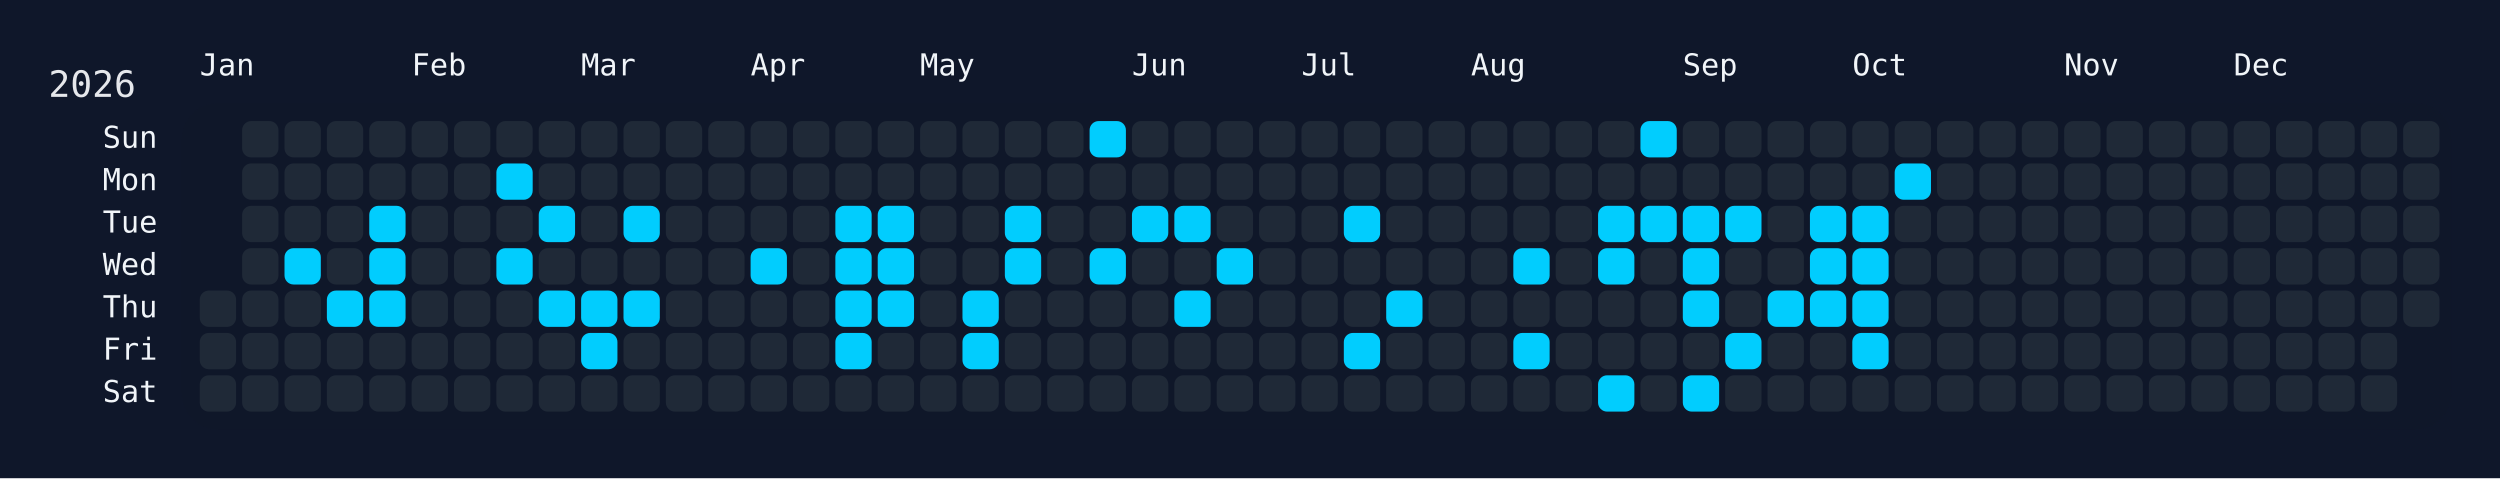
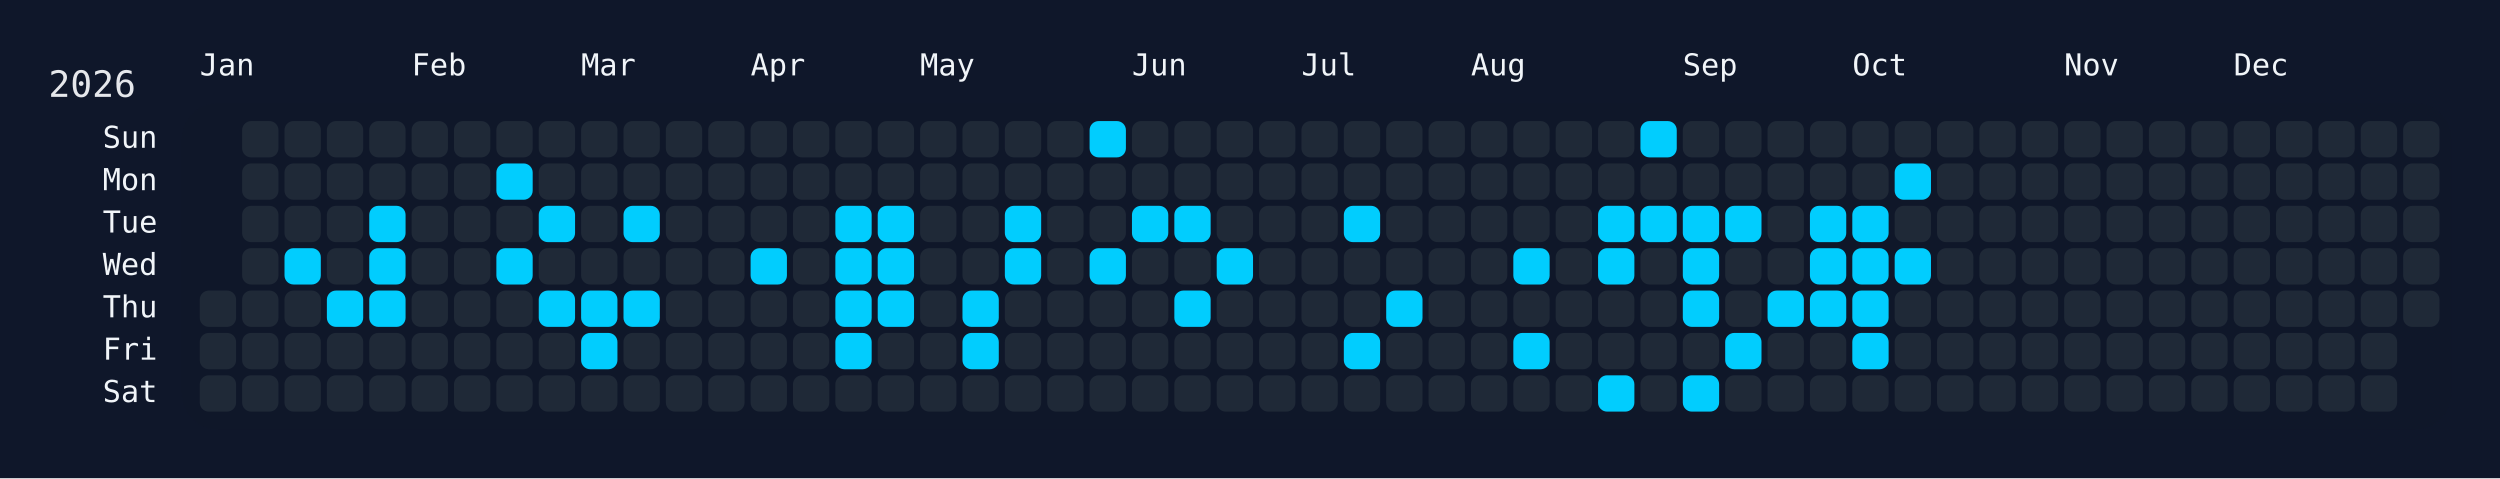
<svg xmlns="http://www.w3.org/2000/svg" width="826" height="158" viewBox="0 0 826 158">
  <rect width="826" height="158" fill="#0f172a" />
  <rect x="60" y="34" width="750" height="108" rx="12" ry="12" fill="rgba(15, 23, 42, 0.8)" />
  <text x="16" y="32" font-size="12" fill="#e5e7eb" font-family="JetBrains Mono, ui-monospace, SFMono-Regular, Menlo, Monaco, Consolas, monospace">2026</text>
  <text x="66" y="18" font-size="10" fill="#f1f5f9" font-family="JetBrains Mono, ui-monospace, SFMono-Regular, Menlo, Monaco, Consolas, monospace" dominant-baseline="hanging">Jan</text>
  <text x="136" y="18" font-size="10" fill="#f1f5f9" font-family="JetBrains Mono, ui-monospace, SFMono-Regular, Menlo, Monaco, Consolas, monospace" dominant-baseline="hanging">Feb</text>
  <text x="192" y="18" font-size="10" fill="#f1f5f9" font-family="JetBrains Mono, ui-monospace, SFMono-Regular, Menlo, Monaco, Consolas, monospace" dominant-baseline="hanging">Mar</text>
  <text x="248" y="18" font-size="10" fill="#f1f5f9" font-family="JetBrains Mono, ui-monospace, SFMono-Regular, Menlo, Monaco, Consolas, monospace" dominant-baseline="hanging">Apr</text>
  <text x="304" y="18" font-size="10" fill="#f1f5f9" font-family="JetBrains Mono, ui-monospace, SFMono-Regular, Menlo, Monaco, Consolas, monospace" dominant-baseline="hanging">May</text>
  <text x="374" y="18" font-size="10" fill="#f1f5f9" font-family="JetBrains Mono, ui-monospace, SFMono-Regular, Menlo, Monaco, Consolas, monospace" dominant-baseline="hanging">Jun</text>
  <text x="430" y="18" font-size="10" fill="#f1f5f9" font-family="JetBrains Mono, ui-monospace, SFMono-Regular, Menlo, Monaco, Consolas, monospace" dominant-baseline="hanging">Jul</text>
  <text x="486" y="18" font-size="10" fill="#f1f5f9" font-family="JetBrains Mono, ui-monospace, SFMono-Regular, Menlo, Monaco, Consolas, monospace" dominant-baseline="hanging">Aug</text>
  <text x="556" y="18" font-size="10" fill="#f1f5f9" font-family="JetBrains Mono, ui-monospace, SFMono-Regular, Menlo, Monaco, Consolas, monospace" dominant-baseline="hanging">Sep</text>
  <text x="612" y="18" font-size="10" fill="#f1f5f9" font-family="JetBrains Mono, ui-monospace, SFMono-Regular, Menlo, Monaco, Consolas, monospace" dominant-baseline="hanging">Oct</text>
  <text x="682" y="18" font-size="10" fill="#f1f5f9" font-family="JetBrains Mono, ui-monospace, SFMono-Regular, Menlo, Monaco, Consolas, monospace" dominant-baseline="hanging">Nov</text>
  <text x="738" y="18" font-size="10" fill="#f1f5f9" font-family="JetBrains Mono, ui-monospace, SFMono-Regular, Menlo, Monaco, Consolas, monospace" dominant-baseline="hanging">Dec</text>
  <text x="52" y="46.0" font-size="10" fill="#f1f5f9" font-family="JetBrains Mono, ui-monospace, SFMono-Regular, Menlo, Monaco, Consolas, monospace" text-anchor="end" dominant-baseline="middle">Sun</text>
  <text x="52" y="60.0" font-size="10" fill="#f1f5f9" font-family="JetBrains Mono, ui-monospace, SFMono-Regular, Menlo, Monaco, Consolas, monospace" text-anchor="end" dominant-baseline="middle">Mon</text>
  <text x="52" y="74.0" font-size="10" fill="#f1f5f9" font-family="JetBrains Mono, ui-monospace, SFMono-Regular, Menlo, Monaco, Consolas, monospace" text-anchor="end" dominant-baseline="middle">Tue</text>
  <text x="52" y="88.0" font-size="10" fill="#f1f5f9" font-family="JetBrains Mono, ui-monospace, SFMono-Regular, Menlo, Monaco, Consolas, monospace" text-anchor="end" dominant-baseline="middle">Wed</text>
  <text x="52" y="102.0" font-size="10" fill="#f1f5f9" font-family="JetBrains Mono, ui-monospace, SFMono-Regular, Menlo, Monaco, Consolas, monospace" text-anchor="end" dominant-baseline="middle">Thu</text>
  <text x="52" y="116.0" font-size="10" fill="#f1f5f9" font-family="JetBrains Mono, ui-monospace, SFMono-Regular, Menlo, Monaco, Consolas, monospace" text-anchor="end" dominant-baseline="middle">Fri</text>
  <text x="52" y="130.0" font-size="10" fill="#f1f5f9" font-family="JetBrains Mono, ui-monospace, SFMono-Regular, Menlo, Monaco, Consolas, monospace" text-anchor="end" dominant-baseline="middle">Sat</text>
  <g transform="translate(66,40)">
    <rect x="0" y="56" width="12" height="12" rx="3" ry="3" fill="#1f2937" data-date="2026-01-01" />
    <rect x="0" y="70" width="12" height="12" rx="3" ry="3" fill="#1f2937" data-date="2026-01-02" />
    <rect x="0" y="84" width="12" height="12" rx="3" ry="3" fill="#1f2937" data-date="2026-01-03" />
    <rect x="14" y="0" width="12" height="12" rx="3" ry="3" fill="#1f2937" data-date="2026-01-04" />
    <rect x="14" y="14" width="12" height="12" rx="3" ry="3" fill="#1f2937" data-date="2026-01-05" />
    <rect x="14" y="28" width="12" height="12" rx="3" ry="3" fill="#1f2937" data-date="2026-01-06" />
    <rect x="14" y="42" width="12" height="12" rx="3" ry="3" fill="#1f2937" data-date="2026-01-07" />
    <rect x="14" y="56" width="12" height="12" rx="3" ry="3" fill="#1f2937" data-date="2026-01-08" />
    <rect x="14" y="70" width="12" height="12" rx="3" ry="3" fill="#1f2937" data-date="2026-01-09" />
    <rect x="14" y="84" width="12" height="12" rx="3" ry="3" fill="#1f2937" data-date="2026-01-10" />
    <rect x="28" y="0" width="12" height="12" rx="3" ry="3" fill="#1f2937" data-date="2026-01-11" />
    <rect x="28" y="14" width="12" height="12" rx="3" ry="3" fill="#1f2937" data-date="2026-01-12" />
    <rect x="28" y="28" width="12" height="12" rx="3" ry="3" fill="#1f2937" data-date="2026-01-13" />
    <rect x="28" y="42" width="12" height="12" rx="3" ry="3" fill="#01cdfe" data-date="2026-01-14" />
    <rect x="28" y="56" width="12" height="12" rx="3" ry="3" fill="#1f2937" data-date="2026-01-15" />
    <rect x="28" y="70" width="12" height="12" rx="3" ry="3" fill="#1f2937" data-date="2026-01-16" />
    <rect x="28" y="84" width="12" height="12" rx="3" ry="3" fill="#1f2937" data-date="2026-01-17" />
    <rect x="42" y="0" width="12" height="12" rx="3" ry="3" fill="#1f2937" data-date="2026-01-18" />
    <rect x="42" y="14" width="12" height="12" rx="3" ry="3" fill="#1f2937" data-date="2026-01-19" />
    <rect x="42" y="28" width="12" height="12" rx="3" ry="3" fill="#1f2937" data-date="2026-01-20" />
    <rect x="42" y="42" width="12" height="12" rx="3" ry="3" fill="#1f2937" data-date="2026-01-21" />
    <rect x="42" y="56" width="12" height="12" rx="3" ry="3" fill="#01cdfe" data-date="2026-01-22" />
    <rect x="42" y="70" width="12" height="12" rx="3" ry="3" fill="#1f2937" data-date="2026-01-23" />
    <rect x="42" y="84" width="12" height="12" rx="3" ry="3" fill="#1f2937" data-date="2026-01-24" />
    <rect x="56" y="0" width="12" height="12" rx="3" ry="3" fill="#1f2937" data-date="2026-01-25" />
    <rect x="56" y="14" width="12" height="12" rx="3" ry="3" fill="#1f2937" data-date="2026-01-26" />
    <rect x="56" y="28" width="12" height="12" rx="3" ry="3" fill="#01cdfe" data-date="2026-01-27" />
    <rect x="56" y="42" width="12" height="12" rx="3" ry="3" fill="#01cdfe" data-date="2026-01-28" />
    <rect x="56" y="56" width="12" height="12" rx="3" ry="3" fill="#01cdfe" data-date="2026-01-29" />
    <rect x="56" y="70" width="12" height="12" rx="3" ry="3" fill="#1f2937" data-date="2026-01-30" />
    <rect x="56" y="84" width="12" height="12" rx="3" ry="3" fill="#1f2937" data-date="2026-01-31" />
    <rect x="70" y="0" width="12" height="12" rx="3" ry="3" fill="#1f2937" data-date="2026-02-01" />
    <rect x="70" y="14" width="12" height="12" rx="3" ry="3" fill="#1f2937" data-date="2026-02-02" />
    <rect x="70" y="28" width="12" height="12" rx="3" ry="3" fill="#1f2937" data-date="2026-02-03" />
    <rect x="70" y="42" width="12" height="12" rx="3" ry="3" fill="#1f2937" data-date="2026-02-04" />
    <rect x="70" y="56" width="12" height="12" rx="3" ry="3" fill="#1f2937" data-date="2026-02-05" />
    <rect x="70" y="70" width="12" height="12" rx="3" ry="3" fill="#1f2937" data-date="2026-02-06" />
    <rect x="70" y="84" width="12" height="12" rx="3" ry="3" fill="#1f2937" data-date="2026-02-07" />
    <rect x="84" y="0" width="12" height="12" rx="3" ry="3" fill="#1f2937" data-date="2026-02-08" />
    <rect x="84" y="14" width="12" height="12" rx="3" ry="3" fill="#1f2937" data-date="2026-02-09" />
    <rect x="84" y="28" width="12" height="12" rx="3" ry="3" fill="#1f2937" data-date="2026-02-10" />
    <rect x="84" y="42" width="12" height="12" rx="3" ry="3" fill="#1f2937" data-date="2026-02-11" />
    <rect x="84" y="56" width="12" height="12" rx="3" ry="3" fill="#1f2937" data-date="2026-02-12" />
    <rect x="84" y="70" width="12" height="12" rx="3" ry="3" fill="#1f2937" data-date="2026-02-13" />
    <rect x="84" y="84" width="12" height="12" rx="3" ry="3" fill="#1f2937" data-date="2026-02-14" />
    <rect x="98" y="0" width="12" height="12" rx="3" ry="3" fill="#1f2937" data-date="2026-02-15" />
    <rect x="98" y="14" width="12" height="12" rx="3" ry="3" fill="#01cdfe" data-date="2026-02-16" />
    <rect x="98" y="28" width="12" height="12" rx="3" ry="3" fill="#1f2937" data-date="2026-02-17" />
    <rect x="98" y="42" width="12" height="12" rx="3" ry="3" fill="#01cdfe" data-date="2026-02-18" />
    <rect x="98" y="56" width="12" height="12" rx="3" ry="3" fill="#1f2937" data-date="2026-02-19" />
    <rect x="98" y="70" width="12" height="12" rx="3" ry="3" fill="#1f2937" data-date="2026-02-20" />
    <rect x="98" y="84" width="12" height="12" rx="3" ry="3" fill="#1f2937" data-date="2026-02-21" />
    <rect x="112" y="0" width="12" height="12" rx="3" ry="3" fill="#1f2937" data-date="2026-02-22" />
    <rect x="112" y="14" width="12" height="12" rx="3" ry="3" fill="#1f2937" data-date="2026-02-23" />
    <rect x="112" y="28" width="12" height="12" rx="3" ry="3" fill="#01cdfe" data-date="2026-02-24" />
    <rect x="112" y="42" width="12" height="12" rx="3" ry="3" fill="#1f2937" data-date="2026-02-25" />
    <rect x="112" y="56" width="12" height="12" rx="3" ry="3" fill="#01cdfe" data-date="2026-02-26" />
    <rect x="112" y="70" width="12" height="12" rx="3" ry="3" fill="#1f2937" data-date="2026-02-27" />
    <rect x="112" y="84" width="12" height="12" rx="3" ry="3" fill="#1f2937" data-date="2026-02-28" />
    <rect x="126" y="0" width="12" height="12" rx="3" ry="3" fill="#1f2937" data-date="2026-03-01" />
    <rect x="126" y="14" width="12" height="12" rx="3" ry="3" fill="#1f2937" data-date="2026-03-02" />
    <rect x="126" y="28" width="12" height="12" rx="3" ry="3" fill="#1f2937" data-date="2026-03-03" />
    <rect x="126" y="42" width="12" height="12" rx="3" ry="3" fill="#1f2937" data-date="2026-03-04" />
    <rect x="126" y="56" width="12" height="12" rx="3" ry="3" fill="#01cdfe" data-date="2026-03-05" />
    <rect x="126" y="70" width="12" height="12" rx="3" ry="3" fill="#01cdfe" data-date="2026-03-06" />
    <rect x="126" y="84" width="12" height="12" rx="3" ry="3" fill="#1f2937" data-date="2026-03-07" />
    <rect x="140" y="0" width="12" height="12" rx="3" ry="3" fill="#1f2937" data-date="2026-03-08" />
    <rect x="140" y="14" width="12" height="12" rx="3" ry="3" fill="#1f2937" data-date="2026-03-09" />
    <rect x="140" y="28" width="12" height="12" rx="3" ry="3" fill="#01cdfe" data-date="2026-03-10" />
    <rect x="140" y="42" width="12" height="12" rx="3" ry="3" fill="#1f2937" data-date="2026-03-11" />
    <rect x="140" y="56" width="12" height="12" rx="3" ry="3" fill="#01cdfe" data-date="2026-03-12" />
    <rect x="140" y="70" width="12" height="12" rx="3" ry="3" fill="#1f2937" data-date="2026-03-13" />
    <rect x="140" y="84" width="12" height="12" rx="3" ry="3" fill="#1f2937" data-date="2026-03-14" />
    <rect x="154" y="0" width="12" height="12" rx="3" ry="3" fill="#1f2937" data-date="2026-03-15" />
    <rect x="154" y="14" width="12" height="12" rx="3" ry="3" fill="#1f2937" data-date="2026-03-16" />
    <rect x="154" y="28" width="12" height="12" rx="3" ry="3" fill="#1f2937" data-date="2026-03-17" />
    <rect x="154" y="42" width="12" height="12" rx="3" ry="3" fill="#1f2937" data-date="2026-03-18" />
    <rect x="154" y="56" width="12" height="12" rx="3" ry="3" fill="#1f2937" data-date="2026-03-19" />
    <rect x="154" y="70" width="12" height="12" rx="3" ry="3" fill="#1f2937" data-date="2026-03-20" />
    <rect x="154" y="84" width="12" height="12" rx="3" ry="3" fill="#1f2937" data-date="2026-03-21" />
    <rect x="168" y="0" width="12" height="12" rx="3" ry="3" fill="#1f2937" data-date="2026-03-22" />
    <rect x="168" y="14" width="12" height="12" rx="3" ry="3" fill="#1f2937" data-date="2026-03-23" />
    <rect x="168" y="28" width="12" height="12" rx="3" ry="3" fill="#1f2937" data-date="2026-03-24" />
    <rect x="168" y="42" width="12" height="12" rx="3" ry="3" fill="#1f2937" data-date="2026-03-25" />
    <rect x="168" y="56" width="12" height="12" rx="3" ry="3" fill="#1f2937" data-date="2026-03-26" />
    <rect x="168" y="70" width="12" height="12" rx="3" ry="3" fill="#1f2937" data-date="2026-03-27" />
    <rect x="168" y="84" width="12" height="12" rx="3" ry="3" fill="#1f2937" data-date="2026-03-28" />
    <rect x="182" y="0" width="12" height="12" rx="3" ry="3" fill="#1f2937" data-date="2026-03-29" />
    <rect x="182" y="14" width="12" height="12" rx="3" ry="3" fill="#1f2937" data-date="2026-03-30" />
    <rect x="182" y="28" width="12" height="12" rx="3" ry="3" fill="#1f2937" data-date="2026-03-31" />
    <rect x="182" y="42" width="12" height="12" rx="3" ry="3" fill="#01cdfe" data-date="2026-04-01" />
    <rect x="182" y="56" width="12" height="12" rx="3" ry="3" fill="#1f2937" data-date="2026-04-02" />
    <rect x="182" y="70" width="12" height="12" rx="3" ry="3" fill="#1f2937" data-date="2026-04-03" />
    <rect x="182" y="84" width="12" height="12" rx="3" ry="3" fill="#1f2937" data-date="2026-04-04" />
    <rect x="196" y="0" width="12" height="12" rx="3" ry="3" fill="#1f2937" data-date="2026-04-05" />
    <rect x="196" y="14" width="12" height="12" rx="3" ry="3" fill="#1f2937" data-date="2026-04-06" />
    <rect x="196" y="28" width="12" height="12" rx="3" ry="3" fill="#1f2937" data-date="2026-04-07" />
    <rect x="196" y="42" width="12" height="12" rx="3" ry="3" fill="#1f2937" data-date="2026-04-08" />
    <rect x="196" y="56" width="12" height="12" rx="3" ry="3" fill="#1f2937" data-date="2026-04-09" />
    <rect x="196" y="70" width="12" height="12" rx="3" ry="3" fill="#1f2937" data-date="2026-04-10" />
    <rect x="196" y="84" width="12" height="12" rx="3" ry="3" fill="#1f2937" data-date="2026-04-11" />
    <rect x="210" y="0" width="12" height="12" rx="3" ry="3" fill="#1f2937" data-date="2026-04-12" />
    <rect x="210" y="14" width="12" height="12" rx="3" ry="3" fill="#1f2937" data-date="2026-04-13" />
    <rect x="210" y="28" width="12" height="12" rx="3" ry="3" fill="#01cdfe" data-date="2026-04-14" />
    <rect x="210" y="42" width="12" height="12" rx="3" ry="3" fill="#01cdfe" data-date="2026-04-15" />
    <rect x="210" y="56" width="12" height="12" rx="3" ry="3" fill="#01cdfe" data-date="2026-04-16" />
    <rect x="210" y="70" width="12" height="12" rx="3" ry="3" fill="#01cdfe" data-date="2026-04-17" />
    <rect x="210" y="84" width="12" height="12" rx="3" ry="3" fill="#1f2937" data-date="2026-04-18" />
    <rect x="224" y="0" width="12" height="12" rx="3" ry="3" fill="#1f2937" data-date="2026-04-19" />
    <rect x="224" y="14" width="12" height="12" rx="3" ry="3" fill="#1f2937" data-date="2026-04-20" />
    <rect x="224" y="28" width="12" height="12" rx="3" ry="3" fill="#01cdfe" data-date="2026-04-21" />
    <rect x="224" y="42" width="12" height="12" rx="3" ry="3" fill="#01cdfe" data-date="2026-04-22" />
    <rect x="224" y="56" width="12" height="12" rx="3" ry="3" fill="#01cdfe" data-date="2026-04-23" />
    <rect x="224" y="70" width="12" height="12" rx="3" ry="3" fill="#1f2937" data-date="2026-04-24" />
    <rect x="224" y="84" width="12" height="12" rx="3" ry="3" fill="#1f2937" data-date="2026-04-25" />
    <rect x="238" y="0" width="12" height="12" rx="3" ry="3" fill="#1f2937" data-date="2026-04-26" />
    <rect x="238" y="14" width="12" height="12" rx="3" ry="3" fill="#1f2937" data-date="2026-04-27" />
    <rect x="238" y="28" width="12" height="12" rx="3" ry="3" fill="#1f2937" data-date="2026-04-28" />
    <rect x="238" y="42" width="12" height="12" rx="3" ry="3" fill="#1f2937" data-date="2026-04-29" />
    <rect x="238" y="56" width="12" height="12" rx="3" ry="3" fill="#1f2937" data-date="2026-04-30" />
    <rect x="238" y="70" width="12" height="12" rx="3" ry="3" fill="#1f2937" data-date="2026-05-01" />
    <rect x="238" y="84" width="12" height="12" rx="3" ry="3" fill="#1f2937" data-date="2026-05-02" />
    <rect x="252" y="0" width="12" height="12" rx="3" ry="3" fill="#1f2937" data-date="2026-05-03" />
    <rect x="252" y="14" width="12" height="12" rx="3" ry="3" fill="#1f2937" data-date="2026-05-04" />
    <rect x="252" y="28" width="12" height="12" rx="3" ry="3" fill="#1f2937" data-date="2026-05-05" />
    <rect x="252" y="42" width="12" height="12" rx="3" ry="3" fill="#1f2937" data-date="2026-05-06" />
    <rect x="252" y="56" width="12" height="12" rx="3" ry="3" fill="#01cdfe" data-date="2026-05-07" />
    <rect x="252" y="70" width="12" height="12" rx="3" ry="3" fill="#01cdfe" data-date="2026-05-08" />
    <rect x="252" y="84" width="12" height="12" rx="3" ry="3" fill="#1f2937" data-date="2026-05-09" />
    <rect x="266" y="0" width="12" height="12" rx="3" ry="3" fill="#1f2937" data-date="2026-05-10" />
    <rect x="266" y="14" width="12" height="12" rx="3" ry="3" fill="#1f2937" data-date="2026-05-11" />
    <rect x="266" y="28" width="12" height="12" rx="3" ry="3" fill="#01cdfe" data-date="2026-05-12" />
    <rect x="266" y="42" width="12" height="12" rx="3" ry="3" fill="#01cdfe" data-date="2026-05-13" />
    <rect x="266" y="56" width="12" height="12" rx="3" ry="3" fill="#1f2937" data-date="2026-05-14" />
    <rect x="266" y="70" width="12" height="12" rx="3" ry="3" fill="#1f2937" data-date="2026-05-15" />
    <rect x="266" y="84" width="12" height="12" rx="3" ry="3" fill="#1f2937" data-date="2026-05-16" />
    <rect x="280" y="0" width="12" height="12" rx="3" ry="3" fill="#1f2937" data-date="2026-05-17" />
    <rect x="280" y="14" width="12" height="12" rx="3" ry="3" fill="#1f2937" data-date="2026-05-18" />
    <rect x="280" y="28" width="12" height="12" rx="3" ry="3" fill="#1f2937" data-date="2026-05-19" />
    <rect x="280" y="42" width="12" height="12" rx="3" ry="3" fill="#1f2937" data-date="2026-05-20" />
    <rect x="280" y="56" width="12" height="12" rx="3" ry="3" fill="#1f2937" data-date="2026-05-21" />
    <rect x="280" y="70" width="12" height="12" rx="3" ry="3" fill="#1f2937" data-date="2026-05-22" />
    <rect x="280" y="84" width="12" height="12" rx="3" ry="3" fill="#1f2937" data-date="2026-05-23" />
    <rect x="294" y="0" width="12" height="12" rx="3" ry="3" fill="#01cdfe" data-date="2026-05-24" />
    <rect x="294" y="14" width="12" height="12" rx="3" ry="3" fill="#1f2937" data-date="2026-05-25" />
    <rect x="294" y="28" width="12" height="12" rx="3" ry="3" fill="#1f2937" data-date="2026-05-26" />
    <rect x="294" y="42" width="12" height="12" rx="3" ry="3" fill="#01cdfe" data-date="2026-05-27" />
    <rect x="294" y="56" width="12" height="12" rx="3" ry="3" fill="#1f2937" data-date="2026-05-28" />
    <rect x="294" y="70" width="12" height="12" rx="3" ry="3" fill="#1f2937" data-date="2026-05-29" />
    <rect x="294" y="84" width="12" height="12" rx="3" ry="3" fill="#1f2937" data-date="2026-05-30" />
    <rect x="308" y="0" width="12" height="12" rx="3" ry="3" fill="#1f2937" data-date="2026-05-31" />
    <rect x="308" y="14" width="12" height="12" rx="3" ry="3" fill="#1f2937" data-date="2026-06-01" />
    <rect x="308" y="28" width="12" height="12" rx="3" ry="3" fill="#01cdfe" data-date="2026-06-02" />
    <rect x="308" y="42" width="12" height="12" rx="3" ry="3" fill="#1f2937" data-date="2026-06-03" />
    <rect x="308" y="56" width="12" height="12" rx="3" ry="3" fill="#1f2937" data-date="2026-06-04" />
    <rect x="308" y="70" width="12" height="12" rx="3" ry="3" fill="#1f2937" data-date="2026-06-05" />
    <rect x="308" y="84" width="12" height="12" rx="3" ry="3" fill="#1f2937" data-date="2026-06-06" />
    <rect x="322" y="0" width="12" height="12" rx="3" ry="3" fill="#1f2937" data-date="2026-06-07" />
    <rect x="322" y="14" width="12" height="12" rx="3" ry="3" fill="#1f2937" data-date="2026-06-08" />
    <rect x="322" y="28" width="12" height="12" rx="3" ry="3" fill="#01cdfe" data-date="2026-06-09" />
    <rect x="322" y="42" width="12" height="12" rx="3" ry="3" fill="#1f2937" data-date="2026-06-10" />
    <rect x="322" y="56" width="12" height="12" rx="3" ry="3" fill="#01cdfe" data-date="2026-06-11" />
    <rect x="322" y="70" width="12" height="12" rx="3" ry="3" fill="#1f2937" data-date="2026-06-12" />
    <rect x="322" y="84" width="12" height="12" rx="3" ry="3" fill="#1f2937" data-date="2026-06-13" />
    <rect x="336" y="0" width="12" height="12" rx="3" ry="3" fill="#1f2937" data-date="2026-06-14" />
    <rect x="336" y="14" width="12" height="12" rx="3" ry="3" fill="#1f2937" data-date="2026-06-15" />
    <rect x="336" y="28" width="12" height="12" rx="3" ry="3" fill="#1f2937" data-date="2026-06-16" />
    <rect x="336" y="42" width="12" height="12" rx="3" ry="3" fill="#01cdfe" data-date="2026-06-17" />
    <rect x="336" y="56" width="12" height="12" rx="3" ry="3" fill="#1f2937" data-date="2026-06-18" />
    <rect x="336" y="70" width="12" height="12" rx="3" ry="3" fill="#1f2937" data-date="2026-06-19" />
    <rect x="336" y="84" width="12" height="12" rx="3" ry="3" fill="#1f2937" data-date="2026-06-20" />
    <rect x="350" y="0" width="12" height="12" rx="3" ry="3" fill="#1f2937" data-date="2026-06-21" />
    <rect x="350" y="14" width="12" height="12" rx="3" ry="3" fill="#1f2937" data-date="2026-06-22" />
    <rect x="350" y="28" width="12" height="12" rx="3" ry="3" fill="#1f2937" data-date="2026-06-23" />
    <rect x="350" y="42" width="12" height="12" rx="3" ry="3" fill="#1f2937" data-date="2026-06-24" />
    <rect x="350" y="56" width="12" height="12" rx="3" ry="3" fill="#1f2937" data-date="2026-06-25" />
    <rect x="350" y="70" width="12" height="12" rx="3" ry="3" fill="#1f2937" data-date="2026-06-26" />
    <rect x="350" y="84" width="12" height="12" rx="3" ry="3" fill="#1f2937" data-date="2026-06-27" />
    <rect x="364" y="0" width="12" height="12" rx="3" ry="3" fill="#1f2937" data-date="2026-06-28" />
    <rect x="364" y="14" width="12" height="12" rx="3" ry="3" fill="#1f2937" data-date="2026-06-29" />
    <rect x="364" y="28" width="12" height="12" rx="3" ry="3" fill="#1f2937" data-date="2026-06-30" />
    <rect x="364" y="42" width="12" height="12" rx="3" ry="3" fill="#1f2937" data-date="2026-07-01" />
    <rect x="364" y="56" width="12" height="12" rx="3" ry="3" fill="#1f2937" data-date="2026-07-02" />
    <rect x="364" y="70" width="12" height="12" rx="3" ry="3" fill="#1f2937" data-date="2026-07-03" />
    <rect x="364" y="84" width="12" height="12" rx="3" ry="3" fill="#1f2937" data-date="2026-07-04" />
    <rect x="378" y="0" width="12" height="12" rx="3" ry="3" fill="#1f2937" data-date="2026-07-05" />
    <rect x="378" y="14" width="12" height="12" rx="3" ry="3" fill="#1f2937" data-date="2026-07-06" />
    <rect x="378" y="28" width="12" height="12" rx="3" ry="3" fill="#01cdfe" data-date="2026-07-07" />
    <rect x="378" y="42" width="12" height="12" rx="3" ry="3" fill="#1f2937" data-date="2026-07-08" />
    <rect x="378" y="56" width="12" height="12" rx="3" ry="3" fill="#1f2937" data-date="2026-07-09" />
    <rect x="378" y="70" width="12" height="12" rx="3" ry="3" fill="#01cdfe" data-date="2026-07-10" />
    <rect x="378" y="84" width="12" height="12" rx="3" ry="3" fill="#1f2937" data-date="2026-07-11" />
    <rect x="392" y="0" width="12" height="12" rx="3" ry="3" fill="#1f2937" data-date="2026-07-12" />
    <rect x="392" y="14" width="12" height="12" rx="3" ry="3" fill="#1f2937" data-date="2026-07-13" />
    <rect x="392" y="28" width="12" height="12" rx="3" ry="3" fill="#1f2937" data-date="2026-07-14" />
    <rect x="392" y="42" width="12" height="12" rx="3" ry="3" fill="#1f2937" data-date="2026-07-15" />
    <rect x="392" y="56" width="12" height="12" rx="3" ry="3" fill="#01cdfe" data-date="2026-07-16" />
    <rect x="392" y="70" width="12" height="12" rx="3" ry="3" fill="#1f2937" data-date="2026-07-17" />
    <rect x="392" y="84" width="12" height="12" rx="3" ry="3" fill="#1f2937" data-date="2026-07-18" />
    <rect x="406" y="0" width="12" height="12" rx="3" ry="3" fill="#1f2937" data-date="2026-07-19" />
    <rect x="406" y="14" width="12" height="12" rx="3" ry="3" fill="#1f2937" data-date="2026-07-20" />
    <rect x="406" y="28" width="12" height="12" rx="3" ry="3" fill="#1f2937" data-date="2026-07-21" />
    <rect x="406" y="42" width="12" height="12" rx="3" ry="3" fill="#1f2937" data-date="2026-07-22" />
    <rect x="406" y="56" width="12" height="12" rx="3" ry="3" fill="#1f2937" data-date="2026-07-23" />
    <rect x="406" y="70" width="12" height="12" rx="3" ry="3" fill="#1f2937" data-date="2026-07-24" />
    <rect x="406" y="84" width="12" height="12" rx="3" ry="3" fill="#1f2937" data-date="2026-07-25" />
    <rect x="420" y="0" width="12" height="12" rx="3" ry="3" fill="#1f2937" data-date="2026-07-26" />
    <rect x="420" y="14" width="12" height="12" rx="3" ry="3" fill="#1f2937" data-date="2026-07-27" />
    <rect x="420" y="28" width="12" height="12" rx="3" ry="3" fill="#1f2937" data-date="2026-07-28" />
    <rect x="420" y="42" width="12" height="12" rx="3" ry="3" fill="#1f2937" data-date="2026-07-29" />
    <rect x="420" y="56" width="12" height="12" rx="3" ry="3" fill="#1f2937" data-date="2026-07-30" />
    <rect x="420" y="70" width="12" height="12" rx="3" ry="3" fill="#1f2937" data-date="2026-07-31" />
    <rect x="420" y="84" width="12" height="12" rx="3" ry="3" fill="#1f2937" data-date="2026-08-01" />
    <rect x="434" y="0" width="12" height="12" rx="3" ry="3" fill="#1f2937" data-date="2026-08-02" />
    <rect x="434" y="14" width="12" height="12" rx="3" ry="3" fill="#1f2937" data-date="2026-08-03" />
    <rect x="434" y="28" width="12" height="12" rx="3" ry="3" fill="#1f2937" data-date="2026-08-04" />
    <rect x="434" y="42" width="12" height="12" rx="3" ry="3" fill="#01cdfe" data-date="2026-08-05" />
    <rect x="434" y="56" width="12" height="12" rx="3" ry="3" fill="#1f2937" data-date="2026-08-06" />
    <rect x="434" y="70" width="12" height="12" rx="3" ry="3" fill="#01cdfe" data-date="2026-08-07" />
    <rect x="434" y="84" width="12" height="12" rx="3" ry="3" fill="#1f2937" data-date="2026-08-08" />
    <rect x="448" y="0" width="12" height="12" rx="3" ry="3" fill="#1f2937" data-date="2026-08-09" />
    <rect x="448" y="14" width="12" height="12" rx="3" ry="3" fill="#1f2937" data-date="2026-08-10" />
    <rect x="448" y="28" width="12" height="12" rx="3" ry="3" fill="#1f2937" data-date="2026-08-11" />
    <rect x="448" y="42" width="12" height="12" rx="3" ry="3" fill="#1f2937" data-date="2026-08-12" />
    <rect x="448" y="56" width="12" height="12" rx="3" ry="3" fill="#1f2937" data-date="2026-08-13" />
    <rect x="448" y="70" width="12" height="12" rx="3" ry="3" fill="#1f2937" data-date="2026-08-14" />
    <rect x="448" y="84" width="12" height="12" rx="3" ry="3" fill="#1f2937" data-date="2026-08-15" />
    <rect x="462" y="0" width="12" height="12" rx="3" ry="3" fill="#1f2937" data-date="2026-08-16" />
    <rect x="462" y="14" width="12" height="12" rx="3" ry="3" fill="#1f2937" data-date="2026-08-17" />
    <rect x="462" y="28" width="12" height="12" rx="3" ry="3" fill="#01cdfe" data-date="2026-08-18" />
    <rect x="462" y="42" width="12" height="12" rx="3" ry="3" fill="#01cdfe" data-date="2026-08-19" />
    <rect x="462" y="56" width="12" height="12" rx="3" ry="3" fill="#1f2937" data-date="2026-08-20" />
    <rect x="462" y="70" width="12" height="12" rx="3" ry="3" fill="#1f2937" data-date="2026-08-21" />
    <rect x="462" y="84" width="12" height="12" rx="3" ry="3" fill="#01cdfe" data-date="2026-08-22" />
    <rect x="476" y="0" width="12" height="12" rx="3" ry="3" fill="#01cdfe" data-date="2026-08-23" />
    <rect x="476" y="14" width="12" height="12" rx="3" ry="3" fill="#1f2937" data-date="2026-08-24" />
    <rect x="476" y="28" width="12" height="12" rx="3" ry="3" fill="#01cdfe" data-date="2026-08-25" />
    <rect x="476" y="42" width="12" height="12" rx="3" ry="3" fill="#1f2937" data-date="2026-08-26" />
    <rect x="476" y="56" width="12" height="12" rx="3" ry="3" fill="#1f2937" data-date="2026-08-27" />
    <rect x="476" y="70" width="12" height="12" rx="3" ry="3" fill="#1f2937" data-date="2026-08-28" />
    <rect x="476" y="84" width="12" height="12" rx="3" ry="3" fill="#1f2937" data-date="2026-08-29" />
    <rect x="490" y="0" width="12" height="12" rx="3" ry="3" fill="#1f2937" data-date="2026-08-30" />
    <rect x="490" y="14" width="12" height="12" rx="3" ry="3" fill="#1f2937" data-date="2026-08-31" />
    <rect x="490" y="28" width="12" height="12" rx="3" ry="3" fill="#01cdfe" data-date="2026-09-01" />
    <rect x="490" y="42" width="12" height="12" rx="3" ry="3" fill="#01cdfe" data-date="2026-09-02" />
    <rect x="490" y="56" width="12" height="12" rx="3" ry="3" fill="#01cdfe" data-date="2026-09-03" />
    <rect x="490" y="70" width="12" height="12" rx="3" ry="3" fill="#1f2937" data-date="2026-09-04" />
    <rect x="490" y="84" width="12" height="12" rx="3" ry="3" fill="#01cdfe" data-date="2026-09-05" />
    <rect x="504" y="0" width="12" height="12" rx="3" ry="3" fill="#1f2937" data-date="2026-09-06" />
    <rect x="504" y="14" width="12" height="12" rx="3" ry="3" fill="#1f2937" data-date="2026-09-07" />
    <rect x="504" y="28" width="12" height="12" rx="3" ry="3" fill="#01cdfe" data-date="2026-09-08" />
    <rect x="504" y="42" width="12" height="12" rx="3" ry="3" fill="#1f2937" data-date="2026-09-09" />
    <rect x="504" y="56" width="12" height="12" rx="3" ry="3" fill="#1f2937" data-date="2026-09-10" />
    <rect x="504" y="70" width="12" height="12" rx="3" ry="3" fill="#01cdfe" data-date="2026-09-11" />
    <rect x="504" y="84" width="12" height="12" rx="3" ry="3" fill="#1f2937" data-date="2026-09-12" />
    <rect x="518" y="0" width="12" height="12" rx="3" ry="3" fill="#1f2937" data-date="2026-09-13" />
    <rect x="518" y="14" width="12" height="12" rx="3" ry="3" fill="#1f2937" data-date="2026-09-14" />
    <rect x="518" y="28" width="12" height="12" rx="3" ry="3" fill="#1f2937" data-date="2026-09-15" />
    <rect x="518" y="42" width="12" height="12" rx="3" ry="3" fill="#1f2937" data-date="2026-09-16" />
    <rect x="518" y="56" width="12" height="12" rx="3" ry="3" fill="#01cdfe" data-date="2026-09-17" />
    <rect x="518" y="70" width="12" height="12" rx="3" ry="3" fill="#1f2937" data-date="2026-09-18" />
    <rect x="518" y="84" width="12" height="12" rx="3" ry="3" fill="#1f2937" data-date="2026-09-19" />
    <rect x="532" y="0" width="12" height="12" rx="3" ry="3" fill="#1f2937" data-date="2026-09-20" />
    <rect x="532" y="14" width="12" height="12" rx="3" ry="3" fill="#1f2937" data-date="2026-09-21" />
    <rect x="532" y="28" width="12" height="12" rx="3" ry="3" fill="#01cdfe" data-date="2026-09-22" />
    <rect x="532" y="42" width="12" height="12" rx="3" ry="3" fill="#01cdfe" data-date="2026-09-23" />
    <rect x="532" y="56" width="12" height="12" rx="3" ry="3" fill="#01cdfe" data-date="2026-09-24" />
    <rect x="532" y="70" width="12" height="12" rx="3" ry="3" fill="#1f2937" data-date="2026-09-25" />
    <rect x="532" y="84" width="12" height="12" rx="3" ry="3" fill="#1f2937" data-date="2026-09-26" />
    <rect x="546" y="0" width="12" height="12" rx="3" ry="3" fill="#1f2937" data-date="2026-09-27" />
    <rect x="546" y="14" width="12" height="12" rx="3" ry="3" fill="#1f2937" data-date="2026-09-28" />
    <rect x="546" y="28" width="12" height="12" rx="3" ry="3" fill="#01cdfe" data-date="2026-09-29" />
    <rect x="546" y="42" width="12" height="12" rx="3" ry="3" fill="#01cdfe" data-date="2026-09-30" />
    <rect x="546" y="56" width="12" height="12" rx="3" ry="3" fill="#01cdfe" data-date="2026-10-01" />
    <rect x="546" y="70" width="12" height="12" rx="3" ry="3" fill="#01cdfe" data-date="2026-10-02" />
    <rect x="546" y="84" width="12" height="12" rx="3" ry="3" fill="#1f2937" data-date="2026-10-03" />
    <rect x="560" y="0" width="12" height="12" rx="3" ry="3" fill="#1f2937" data-date="2026-10-04" />
    <rect x="560" y="14" width="12" height="12" rx="3" ry="3" fill="#01cdfe" data-date="2026-10-05" />
    <rect x="560" y="28" width="12" height="12" rx="3" ry="3" fill="#1f2937" data-date="2026-10-06" />
-     <rect x="560" y="42" width="12" height="12" rx="3" ry="3" fill="#1f2937" data-date="2026-10-07" />
+     <rect x="560" y="42" width="12" height="12" rx="3" ry="3" fill="#01cdfe" data-date="2026-10-07" />
    <rect x="560" y="56" width="12" height="12" rx="3" ry="3" fill="#1f2937" data-date="2026-10-08" />
    <rect x="560" y="70" width="12" height="12" rx="3" ry="3" fill="#1f2937" data-date="2026-10-09" />
    <rect x="560" y="84" width="12" height="12" rx="3" ry="3" fill="#1f2937" data-date="2026-10-10" />
    <rect x="574" y="0" width="12" height="12" rx="3" ry="3" fill="#1f2937" data-date="2026-10-11" />
    <rect x="574" y="14" width="12" height="12" rx="3" ry="3" fill="#1f2937" data-date="2026-10-12" />
    <rect x="574" y="28" width="12" height="12" rx="3" ry="3" fill="#1f2937" data-date="2026-10-13" />
    <rect x="574" y="42" width="12" height="12" rx="3" ry="3" fill="#1f2937" data-date="2026-10-14" />
    <rect x="574" y="56" width="12" height="12" rx="3" ry="3" fill="#1f2937" data-date="2026-10-15" />
    <rect x="574" y="70" width="12" height="12" rx="3" ry="3" fill="#1f2937" data-date="2026-10-16" />
    <rect x="574" y="84" width="12" height="12" rx="3" ry="3" fill="#1f2937" data-date="2026-10-17" />
    <rect x="588" y="0" width="12" height="12" rx="3" ry="3" fill="#1f2937" data-date="2026-10-18" />
    <rect x="588" y="14" width="12" height="12" rx="3" ry="3" fill="#1f2937" data-date="2026-10-19" />
    <rect x="588" y="28" width="12" height="12" rx="3" ry="3" fill="#1f2937" data-date="2026-10-20" />
    <rect x="588" y="42" width="12" height="12" rx="3" ry="3" fill="#1f2937" data-date="2026-10-21" />
    <rect x="588" y="56" width="12" height="12" rx="3" ry="3" fill="#1f2937" data-date="2026-10-22" />
    <rect x="588" y="70" width="12" height="12" rx="3" ry="3" fill="#1f2937" data-date="2026-10-23" />
    <rect x="588" y="84" width="12" height="12" rx="3" ry="3" fill="#1f2937" data-date="2026-10-24" />
    <rect x="602" y="0" width="12" height="12" rx="3" ry="3" fill="#1f2937" data-date="2026-10-25" />
    <rect x="602" y="14" width="12" height="12" rx="3" ry="3" fill="#1f2937" data-date="2026-10-26" />
    <rect x="602" y="28" width="12" height="12" rx="3" ry="3" fill="#1f2937" data-date="2026-10-27" />
    <rect x="602" y="42" width="12" height="12" rx="3" ry="3" fill="#1f2937" data-date="2026-10-28" />
    <rect x="602" y="56" width="12" height="12" rx="3" ry="3" fill="#1f2937" data-date="2026-10-29" />
    <rect x="602" y="70" width="12" height="12" rx="3" ry="3" fill="#1f2937" data-date="2026-10-30" />
    <rect x="602" y="84" width="12" height="12" rx="3" ry="3" fill="#1f2937" data-date="2026-10-31" />
    <rect x="616" y="0" width="12" height="12" rx="3" ry="3" fill="#1f2937" data-date="2026-11-01" />
    <rect x="616" y="14" width="12" height="12" rx="3" ry="3" fill="#1f2937" data-date="2026-11-02" />
    <rect x="616" y="28" width="12" height="12" rx="3" ry="3" fill="#1f2937" data-date="2026-11-03" />
    <rect x="616" y="42" width="12" height="12" rx="3" ry="3" fill="#1f2937" data-date="2026-11-04" />
    <rect x="616" y="56" width="12" height="12" rx="3" ry="3" fill="#1f2937" data-date="2026-11-05" />
    <rect x="616" y="70" width="12" height="12" rx="3" ry="3" fill="#1f2937" data-date="2026-11-06" />
    <rect x="616" y="84" width="12" height="12" rx="3" ry="3" fill="#1f2937" data-date="2026-11-07" />
    <rect x="630" y="0" width="12" height="12" rx="3" ry="3" fill="#1f2937" data-date="2026-11-08" />
    <rect x="630" y="14" width="12" height="12" rx="3" ry="3" fill="#1f2937" data-date="2026-11-09" />
    <rect x="630" y="28" width="12" height="12" rx="3" ry="3" fill="#1f2937" data-date="2026-11-10" />
    <rect x="630" y="42" width="12" height="12" rx="3" ry="3" fill="#1f2937" data-date="2026-11-11" />
    <rect x="630" y="56" width="12" height="12" rx="3" ry="3" fill="#1f2937" data-date="2026-11-12" />
    <rect x="630" y="70" width="12" height="12" rx="3" ry="3" fill="#1f2937" data-date="2026-11-13" />
    <rect x="630" y="84" width="12" height="12" rx="3" ry="3" fill="#1f2937" data-date="2026-11-14" />
    <rect x="644" y="0" width="12" height="12" rx="3" ry="3" fill="#1f2937" data-date="2026-11-15" />
    <rect x="644" y="14" width="12" height="12" rx="3" ry="3" fill="#1f2937" data-date="2026-11-16" />
    <rect x="644" y="28" width="12" height="12" rx="3" ry="3" fill="#1f2937" data-date="2026-11-17" />
    <rect x="644" y="42" width="12" height="12" rx="3" ry="3" fill="#1f2937" data-date="2026-11-18" />
    <rect x="644" y="56" width="12" height="12" rx="3" ry="3" fill="#1f2937" data-date="2026-11-19" />
    <rect x="644" y="70" width="12" height="12" rx="3" ry="3" fill="#1f2937" data-date="2026-11-20" />
    <rect x="644" y="84" width="12" height="12" rx="3" ry="3" fill="#1f2937" data-date="2026-11-21" />
    <rect x="658" y="0" width="12" height="12" rx="3" ry="3" fill="#1f2937" data-date="2026-11-22" />
    <rect x="658" y="14" width="12" height="12" rx="3" ry="3" fill="#1f2937" data-date="2026-11-23" />
    <rect x="658" y="28" width="12" height="12" rx="3" ry="3" fill="#1f2937" data-date="2026-11-24" />
    <rect x="658" y="42" width="12" height="12" rx="3" ry="3" fill="#1f2937" data-date="2026-11-25" />
    <rect x="658" y="56" width="12" height="12" rx="3" ry="3" fill="#1f2937" data-date="2026-11-26" />
    <rect x="658" y="70" width="12" height="12" rx="3" ry="3" fill="#1f2937" data-date="2026-11-27" />
    <rect x="658" y="84" width="12" height="12" rx="3" ry="3" fill="#1f2937" data-date="2026-11-28" />
    <rect x="672" y="0" width="12" height="12" rx="3" ry="3" fill="#1f2937" data-date="2026-11-29" />
    <rect x="672" y="14" width="12" height="12" rx="3" ry="3" fill="#1f2937" data-date="2026-11-30" />
    <rect x="672" y="28" width="12" height="12" rx="3" ry="3" fill="#1f2937" data-date="2026-12-01" />
    <rect x="672" y="42" width="12" height="12" rx="3" ry="3" fill="#1f2937" data-date="2026-12-02" />
    <rect x="672" y="56" width="12" height="12" rx="3" ry="3" fill="#1f2937" data-date="2026-12-03" />
    <rect x="672" y="70" width="12" height="12" rx="3" ry="3" fill="#1f2937" data-date="2026-12-04" />
    <rect x="672" y="84" width="12" height="12" rx="3" ry="3" fill="#1f2937" data-date="2026-12-05" />
    <rect x="686" y="0" width="12" height="12" rx="3" ry="3" fill="#1f2937" data-date="2026-12-06" />
    <rect x="686" y="14" width="12" height="12" rx="3" ry="3" fill="#1f2937" data-date="2026-12-07" />
    <rect x="686" y="28" width="12" height="12" rx="3" ry="3" fill="#1f2937" data-date="2026-12-08" />
    <rect x="686" y="42" width="12" height="12" rx="3" ry="3" fill="#1f2937" data-date="2026-12-09" />
    <rect x="686" y="56" width="12" height="12" rx="3" ry="3" fill="#1f2937" data-date="2026-12-10" />
    <rect x="686" y="70" width="12" height="12" rx="3" ry="3" fill="#1f2937" data-date="2026-12-11" />
    <rect x="686" y="84" width="12" height="12" rx="3" ry="3" fill="#1f2937" data-date="2026-12-12" />
    <rect x="700" y="0" width="12" height="12" rx="3" ry="3" fill="#1f2937" data-date="2026-12-13" />
    <rect x="700" y="14" width="12" height="12" rx="3" ry="3" fill="#1f2937" data-date="2026-12-14" />
    <rect x="700" y="28" width="12" height="12" rx="3" ry="3" fill="#1f2937" data-date="2026-12-15" />
    <rect x="700" y="42" width="12" height="12" rx="3" ry="3" fill="#1f2937" data-date="2026-12-16" />
    <rect x="700" y="56" width="12" height="12" rx="3" ry="3" fill="#1f2937" data-date="2026-12-17" />
    <rect x="700" y="70" width="12" height="12" rx="3" ry="3" fill="#1f2937" data-date="2026-12-18" />
    <rect x="700" y="84" width="12" height="12" rx="3" ry="3" fill="#1f2937" data-date="2026-12-19" />
    <rect x="714" y="0" width="12" height="12" rx="3" ry="3" fill="#1f2937" data-date="2026-12-20" />
    <rect x="714" y="14" width="12" height="12" rx="3" ry="3" fill="#1f2937" data-date="2026-12-21" />
    <rect x="714" y="28" width="12" height="12" rx="3" ry="3" fill="#1f2937" data-date="2026-12-22" />
    <rect x="714" y="42" width="12" height="12" rx="3" ry="3" fill="#1f2937" data-date="2026-12-23" />
    <rect x="714" y="56" width="12" height="12" rx="3" ry="3" fill="#1f2937" data-date="2026-12-24" />
    <rect x="714" y="70" width="12" height="12" rx="3" ry="3" fill="#1f2937" data-date="2026-12-25" />
    <rect x="714" y="84" width="12" height="12" rx="3" ry="3" fill="#1f2937" data-date="2026-12-26" />
    <rect x="728" y="0" width="12" height="12" rx="3" ry="3" fill="#1f2937" data-date="2026-12-27" />
    <rect x="728" y="14" width="12" height="12" rx="3" ry="3" fill="#1f2937" data-date="2026-12-28" />
    <rect x="728" y="28" width="12" height="12" rx="3" ry="3" fill="#1f2937" data-date="2026-12-29" />
    <rect x="728" y="42" width="12" height="12" rx="3" ry="3" fill="#1f2937" data-date="2026-12-30" />
    <rect x="728" y="56" width="12" height="12" rx="3" ry="3" fill="#1f2937" data-date="2026-12-31" />
  </g>
</svg>
